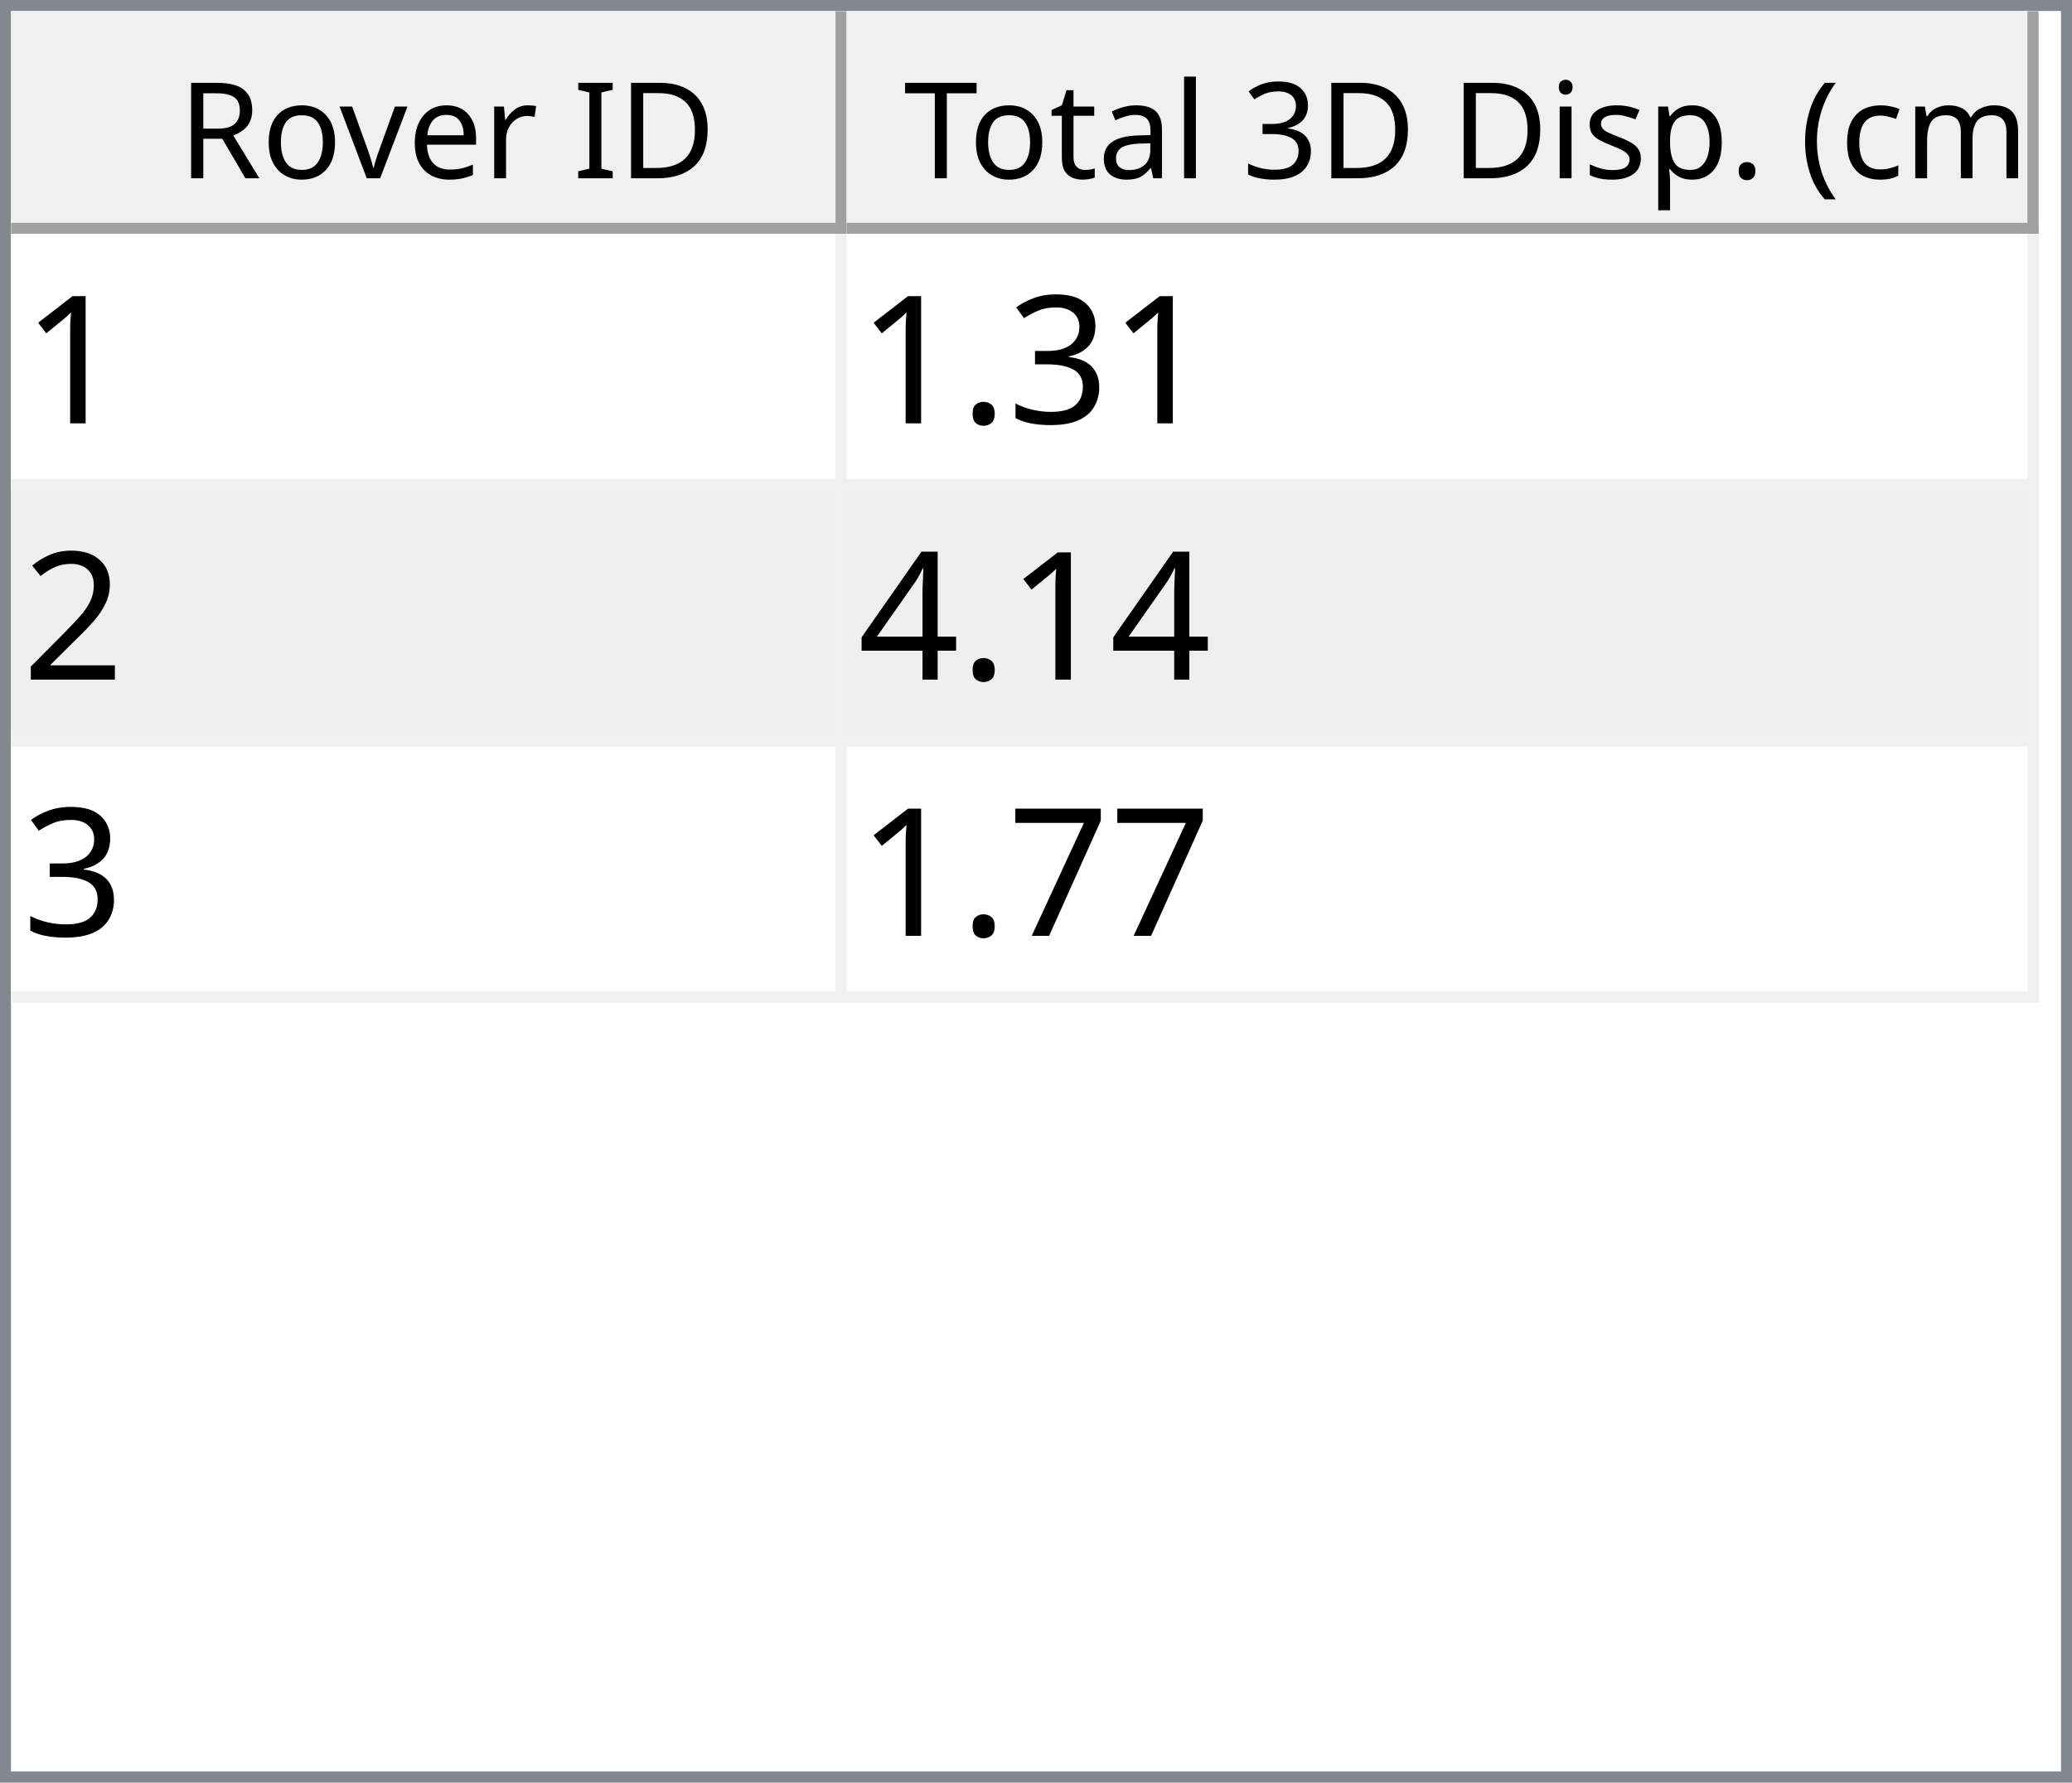
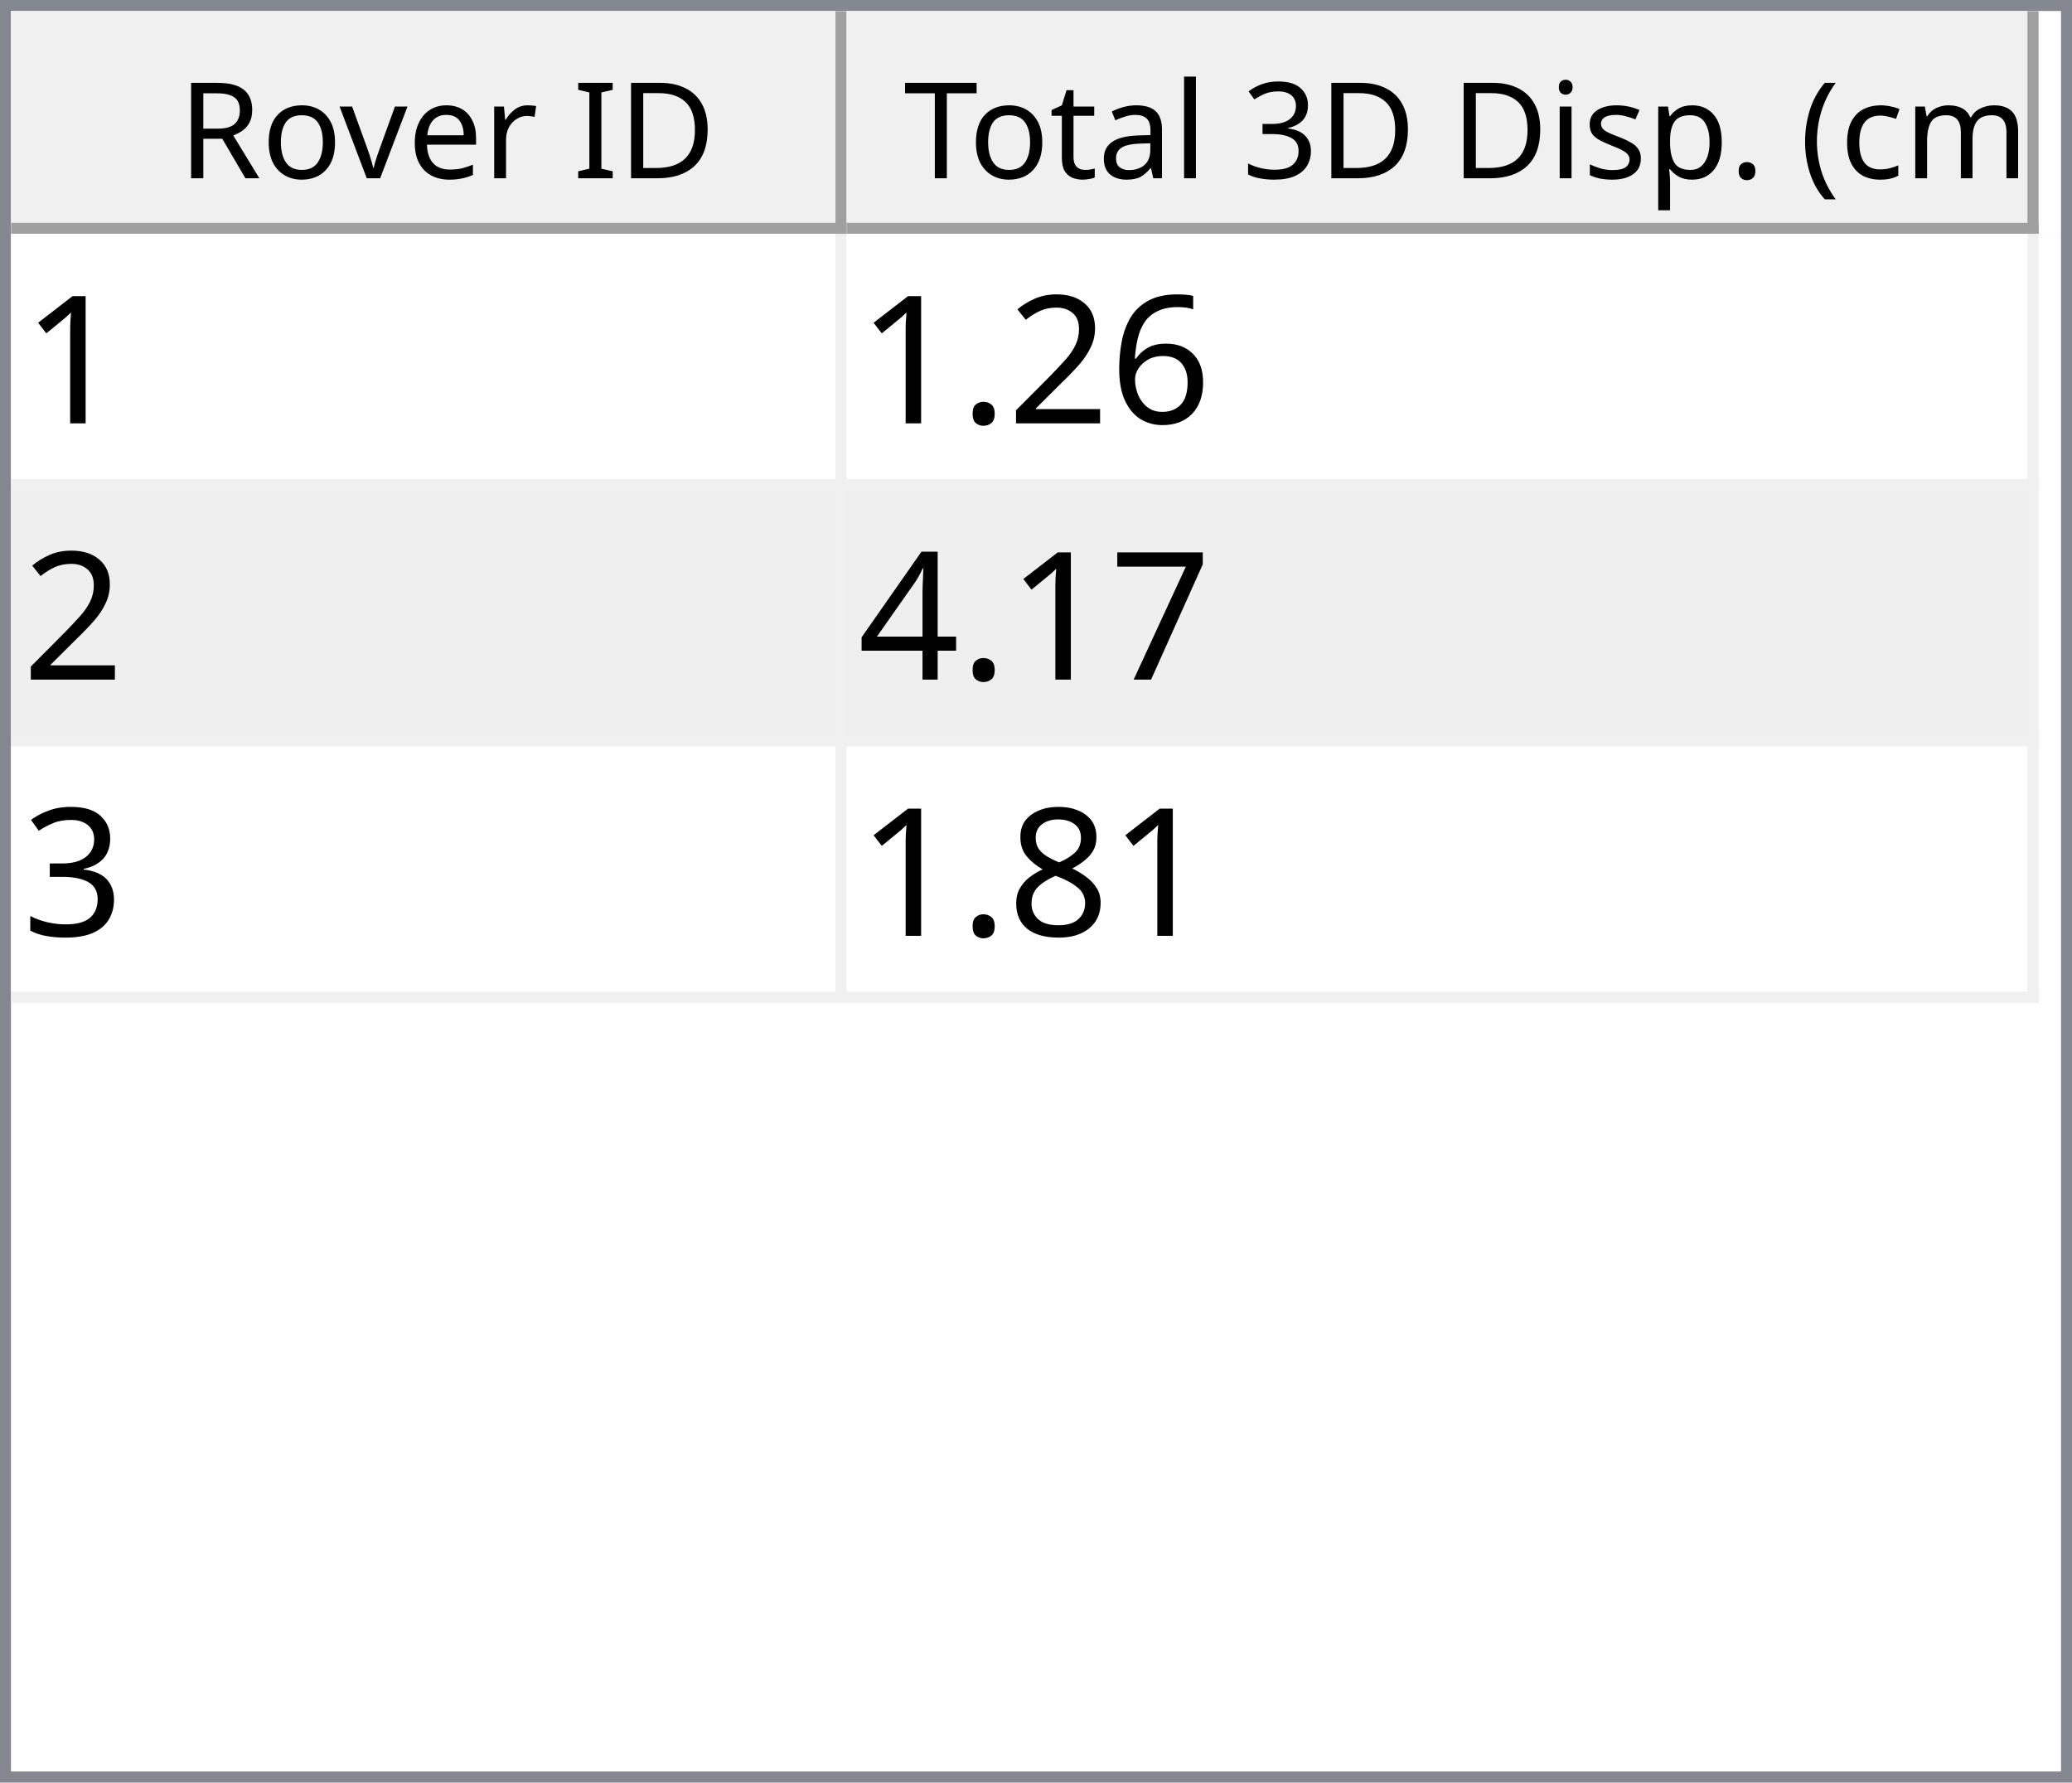
<svg xmlns="http://www.w3.org/2000/svg" style="fill-opacity:1; color-rendering:auto; color-interpolation:auto; text-rendering:auto; stroke:black; stroke-linecap:square; stroke-miterlimit:10; shape-rendering:auto; stroke-opacity:1; fill:black; stroke-dasharray:none; font-weight:normal; stroke-width:1; font-family:'Dialog'; font-style:normal; stroke-linejoin:miter; font-size:12px; stroke-dashoffset:0; image-rendering:auto;" width="186" height="160">
  <defs id="genericDefs" />
  <g>
    <defs id="defs1">
      <clipPath clipPathUnits="userSpaceOnUse" id="clipPath1">
        <path d="M0 0 L186 0 L186 160 L0 160 L0 0 Z" />
      </clipPath>
      <clipPath clipPathUnits="userSpaceOnUse" id="clipPath2">
        <path d="M0 0 L0 160 L186 160 L186 0 Z" />
      </clipPath>
      <clipPath clipPathUnits="userSpaceOnUse" id="clipPath3">
        <path d="M0 0 L0 20 L184 20 L184 0 Z" />
      </clipPath>
      <clipPath clipPathUnits="userSpaceOnUse" id="clipPath4">
        <path d="M0 0 L0 20 L75 20 L75 0 Z" />
      </clipPath>
      <clipPath clipPathUnits="userSpaceOnUse" id="clipPath5">
        <path d="M1 1 L1 19 L74 19 L74 1 Z" />
      </clipPath>
      <clipPath clipPathUnits="userSpaceOnUse" id="clipPath6">
        <path d="M0 0 L0 18 L73 18 L73 0 Z" />
      </clipPath>
      <clipPath clipPathUnits="userSpaceOnUse" id="clipPath7">
        <path d="M-0.5 -0.5 L-0.5 19.5 L74.5 19.5 L74.5 -0.5 Z" />
      </clipPath>
      <clipPath clipPathUnits="userSpaceOnUse" id="clipPath8">
        <path d="M0 0 L0 20 L107 20 L107 0 Z" />
      </clipPath>
      <clipPath clipPathUnits="userSpaceOnUse" id="clipPath9">
        <path d="M1 1 L1 19 L106 19 L106 1 Z" />
      </clipPath>
      <clipPath clipPathUnits="userSpaceOnUse" id="clipPath10">
        <path d="M0 0 L0 18 L105 18 L105 0 Z" />
      </clipPath>
      <clipPath clipPathUnits="userSpaceOnUse" id="clipPath11">
        <path d="M-0.5 -0.5 L-0.5 19.5 L106.5 19.5 L106.5 -0.5 Z" />
      </clipPath>
      <clipPath clipPathUnits="userSpaceOnUse" id="clipPath12">
        <path d="M0 0 L0 138 L184 138 L184 0 Z" />
      </clipPath>
      <clipPath clipPathUnits="userSpaceOnUse" id="clipPath13">
        <path d="M0 0 L0 69 L182 69 L182 0 Z" />
      </clipPath>
      <clipPath clipPathUnits="userSpaceOnUse" id="clipPath14">
        <path d="M-0.5 -0.5 L-0.5 68.5 L181.5 68.5 L181.5 -0.5 Z" />
      </clipPath>
      <clipPath clipPathUnits="userSpaceOnUse" id="clipPath15">
        <path d="M0 0 L0 22 L74 22 L74 0 Z" />
      </clipPath>
      <clipPath clipPathUnits="userSpaceOnUse" id="clipPath16">
        <path d="M0 0 L0 22 L106 22 L106 0 Z" />
      </clipPath>
      <font horiz-adv-x="64.551" id="font1">
        <font-face ascent="107.91" descent="25.098" units-per-em="100" style="font-style:normal; font-family:Segoe UI; font-weight:normal;" />
        <missing-glyph horiz-adv-x="64.551" d="M8.109 0 L8.109 68.266 L56.453 68.266 L56.453 0 L8.109 0 ZM15.328 7.234 L49.219 7.234 L49.219 61.031 L15.328 61.031 L15.328 7.234 Z" />
        <glyph unicode="D" horiz-adv-x="70.117" d="M9.188 0 L9.188 70.016 L28.516 70.016 Q65.531 70.016 65.531 35.891 Q65.531 19.672 55.25 9.836 Q44.969 0 27.734 0 L9.188 0 ZM17.391 62.594 L17.391 7.422 L27.828 7.422 Q41.609 7.422 49.273 14.797 Q56.938 22.172 56.938 35.688 Q56.938 62.594 28.328 62.594 L17.391 62.594 Z" />
        <glyph unicode="I" horiz-adv-x="26.611" d="M17.391 0 L9.188 0 L9.188 70.016 L17.391 70.016 L17.391 0 Z" />
        <glyph unicode=" " horiz-adv-x="27.393" d="" />
        <glyph unicode="r" horiz-adv-x="34.766" d="M34.188 41.891 Q32.078 43.5 28.125 43.5 Q23 43.5 19.555 38.672 Q16.109 33.844 16.109 25.484 L16.109 0 L8.109 0 L8.109 50 L16.109 50 L16.109 39.703 L16.312 39.703 Q18.016 44.969 21.531 47.922 Q25.047 50.875 29.391 50.875 Q32.516 50.875 34.188 50.203 L34.188 41.891 Z" />
        <glyph unicode="e" horiz-adv-x="52.295" d="M48.297 23 L12.984 23 Q13.188 14.656 17.484 10.109 Q21.781 5.562 29.297 5.562 Q37.75 5.562 44.828 11.141 L44.828 3.609 Q38.234 -1.172 27.391 -1.172 Q16.797 -1.172 10.742 5.641 Q4.688 12.453 4.688 24.812 Q4.688 36.469 11.305 43.82 Q17.922 51.172 27.734 51.172 Q37.547 51.172 42.922 44.828 Q48.297 38.484 48.297 27.203 L48.297 23 ZM40.094 29.781 Q40.047 36.719 36.75 40.578 Q33.453 44.438 27.594 44.438 Q21.922 44.438 17.969 40.383 Q14.016 36.328 13.094 29.781 L40.094 29.781 Z" />
        <glyph unicode="v" horiz-adv-x="47.9" d="M47.406 50 L27.484 0 L19.625 0 L0.688 50 L9.469 50 L22.172 13.672 Q23.578 9.672 23.922 6.688 L24.125 6.688 Q24.609 10.453 25.688 13.484 L38.969 50 L47.406 50 Z" />
        <glyph unicode="o" horiz-adv-x="58.594" d="M29 -1.172 Q17.922 -1.172 11.305 5.836 Q4.688 12.844 4.688 24.422 Q4.688 37.016 11.57 44.094 Q18.453 51.172 30.172 51.172 Q41.359 51.172 47.633 44.289 Q53.906 37.406 53.906 25.203 Q53.906 13.234 47.141 6.031 Q40.375 -1.172 29 -1.172 ZM29.594 44.438 Q21.875 44.438 17.383 39.188 Q12.891 33.938 12.891 24.703 Q12.891 15.828 17.43 10.695 Q21.969 5.562 29.594 5.562 Q37.359 5.562 41.531 10.594 Q45.703 15.625 45.703 24.906 Q45.703 34.281 41.531 39.359 Q37.359 44.438 29.594 44.438 Z" />
        <glyph unicode="R" horiz-adv-x="59.814" d="M59.375 0 L49.609 0 L37.891 19.625 Q36.281 22.359 34.766 24.289 Q33.25 26.219 31.664 27.438 Q30.078 28.656 28.25 29.219 Q26.422 29.781 24.125 29.781 L17.391 29.781 L17.391 0 L9.188 0 L9.188 70.016 L30.078 70.016 Q34.672 70.016 38.555 68.867 Q42.438 67.719 45.289 65.375 Q48.141 63.031 49.758 59.547 Q51.375 56.062 51.375 51.375 Q51.375 47.703 50.273 44.656 Q49.172 41.609 47.148 39.211 Q45.125 36.812 42.266 35.133 Q39.406 33.453 35.844 32.516 L35.844 32.328 Q37.594 31.547 38.891 30.547 Q40.188 29.547 41.359 28.18 Q42.531 26.812 43.68 25.078 Q44.828 23.344 46.234 21.047 L59.375 0 ZM17.391 62.594 L17.391 37.203 L28.516 37.203 Q31.594 37.203 34.203 38.133 Q36.812 39.062 38.719 40.797 Q40.625 42.531 41.703 45.047 Q42.781 47.562 42.781 50.688 Q42.781 56.297 39.141 59.445 Q35.5 62.594 28.609 62.594 L17.391 62.594 Z" />
        <glyph unicode=")" horiz-adv-x="30.176" d="M8.297 -15.922 L1.172 -15.922 Q16.406 2.344 16.406 26.812 Q16.406 51.469 1.078 70.016 L8.297 70.016 Q23.531 52.156 23.531 26.703 Q23.531 1.375 8.297 -15.922 Z" />
        <glyph unicode="m" horiz-adv-x="86.133" d="M79.109 0 L71.094 0 L71.094 28.719 Q71.094 37.016 68.531 40.727 Q65.969 44.438 59.906 44.438 Q54.781 44.438 51.195 39.75 Q47.609 35.062 47.609 28.516 L47.609 0 L39.594 0 L39.594 29.688 Q39.594 44.438 28.219 44.438 Q22.953 44.438 19.531 40.016 Q16.109 35.594 16.109 28.516 L16.109 0 L8.109 0 L8.109 50 L16.109 50 L16.109 42.094 L16.312 42.094 Q21.625 51.172 31.844 51.172 Q36.969 51.172 40.773 48.312 Q44.578 45.453 46 40.828 Q51.562 51.172 62.594 51.172 Q79.109 51.172 79.109 30.812 L79.109 0 Z" />
        <glyph unicode="c" horiz-adv-x="46.191" d="M42.188 2.297 Q36.422 -1.172 28.516 -1.172 Q17.828 -1.172 11.258 5.789 Q4.688 12.75 4.688 23.828 Q4.688 36.188 11.766 43.68 Q18.844 51.172 30.672 51.172 Q37.25 51.172 42.281 48.734 L42.281 40.531 Q36.719 44.438 30.375 44.438 Q22.703 44.438 17.797 38.945 Q12.891 33.453 12.891 24.516 Q12.891 15.719 17.508 10.641 Q22.125 5.562 29.891 5.562 Q36.422 5.562 42.188 9.906 L42.188 2.297 Z" />
        <glyph unicode="(" horiz-adv-x="30.176" d="M29.109 -15.922 L21.969 -15.922 Q6.844 1.375 6.844 26.703 Q6.844 52.156 21.969 70.016 L29.203 70.016 Q13.875 51.469 13.875 26.812 Q13.875 2.344 29.109 -15.922 Z" />
        <glyph unicode="." horiz-adv-x="21.68" d="M10.891 -1.078 Q8.641 -1.078 7.055 0.539 Q5.469 2.156 5.469 4.391 Q5.469 6.641 7.055 8.273 Q8.641 9.906 10.891 9.906 Q13.188 9.906 14.797 8.273 Q16.406 6.641 16.406 4.391 Q16.406 2.156 14.797 0.539 Q13.188 -1.078 10.891 -1.078 Z" />
        <glyph unicode="p" horiz-adv-x="58.789" d="M16.312 7.234 L16.109 7.234 L16.109 -23 L8.109 -23 L8.109 50 L16.109 50 L16.109 41.219 L16.312 41.219 Q22.219 51.172 33.594 51.172 Q43.266 51.172 48.688 44.461 Q54.109 37.75 54.109 26.469 Q54.109 13.922 48 6.375 Q41.891 -1.172 31.297 -1.172 Q21.578 -1.172 16.312 7.234 ZM16.109 27.391 L16.109 20.406 Q16.109 14.203 20.141 9.883 Q24.172 5.562 30.375 5.562 Q37.641 5.562 41.773 11.133 Q45.906 16.703 45.906 26.609 Q45.906 34.969 42.047 39.703 Q38.188 44.438 31.594 44.438 Q24.609 44.438 20.359 39.578 Q16.109 34.719 16.109 27.391 Z" />
        <glyph unicode="s" horiz-adv-x="42.432" d="M5.078 1.812 L5.078 10.406 Q11.625 5.562 19.484 5.562 Q30.031 5.562 30.031 12.594 Q30.031 14.594 29.125 15.992 Q28.219 17.391 26.68 18.461 Q25.141 19.531 23.07 20.383 Q21 21.234 18.609 22.172 Q15.281 23.484 12.766 24.828 Q10.25 26.172 8.57 27.859 Q6.891 29.547 6.031 31.695 Q5.172 33.844 5.172 36.719 Q5.172 40.234 6.789 42.945 Q8.406 45.656 11.086 47.484 Q13.766 49.312 17.211 50.242 Q20.656 51.172 24.312 51.172 Q30.812 51.172 35.938 48.922 L35.938 40.828 Q30.422 44.438 23.25 44.438 Q21 44.438 19.195 43.922 Q17.391 43.406 16.094 42.477 Q14.797 41.547 14.086 40.258 Q13.375 38.969 13.375 37.406 Q13.375 35.453 14.086 34.133 Q14.797 32.812 16.164 31.789 Q17.531 30.766 19.484 29.938 Q21.438 29.109 23.922 28.125 Q27.25 26.859 29.883 25.516 Q32.516 24.172 34.375 22.484 Q36.234 20.797 37.234 18.602 Q38.234 16.406 38.234 13.375 Q38.234 9.672 36.602 6.938 Q34.969 4.203 32.234 2.398 Q29.5 0.594 25.93 -0.289 Q22.359 -1.172 18.453 -1.172 Q10.75 -1.172 5.078 1.812 Z" />
        <glyph unicode="i" horiz-adv-x="24.219" d="M12.203 62.703 Q10.062 62.703 8.547 64.164 Q7.031 65.625 7.031 67.875 Q7.031 70.125 8.547 71.609 Q10.062 73.094 12.203 73.094 Q14.406 73.094 15.945 71.609 Q17.484 70.125 17.484 67.875 Q17.484 65.719 15.945 64.211 Q14.406 62.703 12.203 62.703 ZM16.109 0 L8.109 0 L8.109 50 L16.109 50 L16.109 0 Z" />
        <glyph unicode="3" horiz-adv-x="53.906" d="M46.531 19.828 Q46.531 15.094 44.75 11.211 Q42.969 7.328 39.719 4.57 Q36.469 1.812 31.93 0.297 Q27.391 -1.219 21.922 -1.219 Q11.922 -1.219 6 2.594 L6 11.188 Q13.094 5.609 22.219 5.609 Q25.875 5.609 28.828 6.539 Q31.781 7.469 33.906 9.227 Q36.031 10.984 37.18 13.477 Q38.328 15.969 38.328 19.094 Q38.328 32.812 18.797 32.812 L12.984 32.812 L12.984 39.594 L18.5 39.594 Q35.797 39.594 35.797 52.484 Q35.797 64.406 22.609 64.406 Q15.188 64.406 8.688 59.422 L8.688 67.188 Q15.375 71.188 24.609 71.188 Q29 71.188 32.57 69.969 Q36.141 68.75 38.68 66.555 Q41.219 64.359 42.609 61.281 Q44 58.203 44 54.5 Q44 40.672 30.031 36.719 L30.031 36.531 Q33.594 36.141 36.625 34.797 Q39.656 33.453 41.852 31.305 Q44.047 29.156 45.289 26.25 Q46.531 23.344 46.531 19.828 Z" />
        <glyph unicode="l" horiz-adv-x="24.219" d="M16.109 0 L8.109 0 L8.109 74.031 L16.109 74.031 L16.109 0 Z" />
        <glyph unicode="a" horiz-adv-x="50.879" d="M43.891 0 L35.891 0 L35.891 7.812 L35.688 7.812 Q30.469 -1.172 20.312 -1.172 Q12.844 -1.172 8.617 2.781 Q4.391 6.734 4.391 13.281 Q4.391 27.297 20.906 29.594 L35.891 31.688 Q35.891 44.438 25.594 44.438 Q16.547 44.438 9.281 38.281 L9.281 46.484 Q16.656 51.172 26.266 51.172 Q43.891 51.172 43.891 32.516 L43.891 0 ZM35.891 25.297 L23.828 23.641 Q18.266 22.859 15.43 20.875 Q12.594 18.891 12.594 13.875 Q12.594 10.203 15.211 7.883 Q17.828 5.562 22.172 5.562 Q28.125 5.562 32.008 9.742 Q35.891 13.922 35.891 20.312 L35.891 25.297 Z" />
        <glyph unicode="t" horiz-adv-x="33.887" d="M31.297 0.484 Q28.469 -1.078 23.828 -1.078 Q10.688 -1.078 10.688 13.578 L10.688 43.172 L2.094 43.172 L2.094 50 L10.688 50 L10.688 62.203 L18.703 64.797 L18.703 50 L31.297 50 L31.297 43.172 L18.703 43.172 L18.703 14.984 Q18.703 9.969 20.414 7.82 Q22.125 5.672 26.078 5.672 Q29.109 5.672 31.297 7.328 L31.297 0.484 Z" />
        <glyph unicode="T" horiz-adv-x="52.393" d="M50.594 62.594 L30.375 62.594 L30.375 0 L22.172 0 L22.172 62.594 L2 62.594 L2 70.016 L50.594 70.016 L50.594 62.594 Z" />
      </font>
      <font horiz-adv-x="75.0" id="font2">
        <font-face ascent="100.537" descent="21.973" units-per-em="100" style="font-style:normal; font-family:sans-serif; font-weight:normal;" />
        <missing-glyph horiz-adv-x="75.0" d="M12.5 0 L12.5 62.5 L62.5 62.5 L62.5 0 L12.5 0 ZM14.062 1.562 L60.938 1.562 L60.938 60.938 L14.062 60.938 L14.062 1.562 Z" />
        <glyph unicode="1" horiz-adv-x="55.615" d="M37.25 0 L28.469 0 L28.469 56 Q25.297 52.984 20.141 49.953 Q14.984 46.922 10.891 45.406 L10.891 53.906 Q18.266 57.375 23.781 62.305 Q29.297 67.234 31.594 71.875 L37.25 71.875 L37.25 0 Z" />
+         <glyph unicode="6" horiz-adv-x="55.615" d="M49.75 54.047 L41.016 53.375 Q39.844 58.547 37.703 60.891 Q34.125 64.656 28.906 64.656 Q24.703 64.656 21.531 62.312 Q17.391 59.281 14.992 53.469 Q12.594 47.656 12.5 36.922 Q15.672 41.75 20.266 44.094 Q24.859 46.438 29.891 46.438 Q38.672 46.438 44.852 39.969 Q51.031 33.5 51.031 23.25 Q51.031 16.5 48.125 10.719 Q45.219 4.938 40.141 1.859 Q35.062 -1.219 28.609 -1.219 Q17.625 -1.219 10.695 6.859 Q3.766 14.938 3.766 33.5 Q3.766 54.25 11.422 63.672 Q18.109 71.875 29.438 71.875 Q37.891 71.875 43.289 67.141 Q48.688 62.406 49.75 54.047 ZM13.875 23.188 Q13.875 18.656 15.797 14.508 Q17.719 10.359 21.188 8.18 Q24.656 6 28.469 6 Q34.031 6 38.039 10.492 Q42.047 14.984 42.047 22.703 Q42.047 30.125 38.086 34.398 Q34.125 38.672 28.125 38.672 Q22.172 38.672 18.023 34.398 Q13.875 30.125 13.875 23.188 Z" />
+         <glyph unicode="2" horiz-adv-x="55.615" d="M50.344 8.453 L50.344 0 L3.031 0 Q2.938 3.172 4.047 6.109 Q5.859 10.938 9.836 15.625 Q13.812 20.312 21.344 26.469 Q33.016 36.031 37.117 41.625 Q41.219 47.219 41.219 52.203 Q41.219 57.422 37.477 61.008 Q33.734 64.594 27.734 64.594 Q21.391 64.594 17.578 60.789 Q13.766 56.984 13.719 50.25 L4.688 51.172 Q5.609 61.281 11.664 66.578 Q17.719 71.875 27.938 71.875 Q38.234 71.875 44.242 66.164 Q50.25 60.453 50.25 52 Q50.25 47.703 48.492 43.555 Q46.734 39.406 42.656 34.812 Q38.578 30.219 29.109 22.219 Q21.188 15.578 18.945 13.211 Q16.703 10.844 15.234 8.453 L50.344 8.453 Z" />
+         <glyph unicode="." horiz-adv-x="27.783" d="M9.078 0 L9.078 10.016 L19.094 10.016 L19.094 0 L9.078 0 Z" />
+         <glyph unicode="7" horiz-adv-x="55.615" d="M4.734 62.203 L4.734 70.656 L51.078 70.656 L51.078 63.812 Q44.234 56.547 37.523 44.484 Q30.812 32.422 27.156 19.672 Q24.516 10.688 23.781 0 L14.75 0 Q14.891 8.453 18.062 20.414 Q21.234 32.375 27.172 43.484 Q33.109 54.594 39.797 62.203 L4.734 62.203 Z" />
+         <glyph unicode="4" horiz-adv-x="55.615" d="M32.328 0 L32.328 17.141 L1.266 17.141 L1.266 25.203 L33.938 71.578 L41.109 71.578 L41.109 25.203 L50.781 25.203 L50.781 17.141 L41.109 17.141 L41.109 0 L32.328 0 ZM32.328 25.203 L32.328 57.469 L9.906 25.203 L32.328 25.203 Z" />
        <glyph unicode="3" horiz-adv-x="55.615" d="M4.203 18.891 L12.984 20.062 Q14.5 12.594 18.141 9.297 Q21.781 6 27 6 Q33.203 6 37.477 10.297 Q41.75 14.594 41.75 20.953 Q41.75 27 37.797 30.93 Q33.844 34.859 27.734 34.859 Q25.25 34.859 21.531 33.891 L22.516 41.609 Q23.391 41.5 23.922 41.5 Q29.547 41.5 34.039 44.43 Q38.531 47.359 38.531 53.469 Q38.531 58.297 35.258 61.477 Q31.984 64.656 26.812 64.656 Q21.688 64.656 18.266 61.43 Q14.844 58.203 13.875 51.766 L5.078 53.328 Q6.688 62.156 12.398 67.016 Q18.109 71.875 26.609 71.875 Q32.469 71.875 37.398 69.359 Q42.328 66.844 44.945 62.5 Q47.562 58.156 47.562 53.266 Q47.562 48.641 45.07 44.828 Q42.578 41.016 37.703 38.766 Q44.047 37.312 47.562 32.695 Q51.078 28.078 51.078 21.141 Q51.078 11.766 44.242 5.25 Q37.406 -1.266 26.953 -1.266 Q17.531 -1.266 11.305 4.352 Q5.078 9.969 4.203 18.891 Z" />
-         <glyph unicode="." horiz-adv-x="27.783" d="M9.078 0 L9.078 10.016 L19.094 10.016 L19.094 0 L9.078 0 Z" />
-         <glyph unicode="2" horiz-adv-x="55.615" d="M50.344 8.453 L50.344 0 L3.031 0 Q2.938 3.172 4.047 6.109 Q5.859 10.938 9.836 15.625 Q13.812 20.312 21.344 26.469 Q33.016 36.031 37.117 41.625 Q41.219 47.219 41.219 52.203 Q41.219 57.422 37.477 61.008 Q33.734 64.594 27.734 64.594 Q21.391 64.594 17.578 60.789 Q13.766 56.984 13.719 50.25 L4.688 51.172 Q5.609 61.281 11.664 66.578 Q17.719 71.875 27.938 71.875 Q38.234 71.875 44.242 66.164 Q50.25 60.453 50.25 52 Q50.25 47.703 48.492 43.555 Q46.734 39.406 42.656 34.812 Q38.578 30.219 29.109 22.219 Q21.188 15.578 18.945 13.211 Q16.703 10.844 15.234 8.453 L50.344 8.453 Z" />
-         <glyph unicode="4" horiz-adv-x="55.615" d="M32.328 0 L32.328 17.141 L1.266 17.141 L1.266 25.203 L33.938 71.578 L41.109 71.578 L41.109 25.203 L50.781 25.203 L50.781 17.141 L41.109 17.141 L41.109 0 L32.328 0 ZM32.328 25.203 L32.328 57.469 L9.906 25.203 L32.328 25.203 Z" />
-         <glyph unicode="7" horiz-adv-x="55.615" d="M4.734 62.203 L4.734 70.656 L51.078 70.656 L51.078 63.812 Q44.234 56.547 37.523 44.484 Q30.812 32.422 27.156 19.672 Q24.516 10.688 23.781 0 L14.75 0 Q14.891 8.453 18.062 20.414 Q21.234 32.375 27.172 43.484 Q33.109 54.594 39.797 62.203 L4.734 62.203 Z" />
+         <glyph unicode="8" horiz-adv-x="55.615" d="M17.672 38.812 Q12.203 40.828 9.57 44.539 Q6.938 48.25 6.938 53.422 Q6.938 61.234 12.555 66.555 Q18.172 71.875 27.484 71.875 Q36.859 71.875 42.578 66.43 Q48.297 60.984 48.297 53.172 Q48.297 48.188 45.68 44.508 Q43.062 40.828 37.75 38.812 Q44.344 36.672 47.781 31.883 Q51.219 27.094 51.219 20.453 Q51.219 11.281 44.727 5.031 Q38.234 -1.219 27.641 -1.219 Q17.047 -1.219 10.547 5.055 Q4.047 11.328 4.047 20.703 Q4.047 27.688 7.594 32.398 Q11.141 37.109 17.672 38.812 ZM15.922 53.719 Q15.922 48.641 19.195 45.414 Q22.469 42.188 27.688 42.188 Q32.766 42.188 36.016 45.383 Q39.266 48.578 39.266 53.219 Q39.266 58.062 35.914 61.359 Q32.562 64.656 27.594 64.656 Q22.562 64.656 19.242 61.43 Q15.922 58.203 15.922 53.719 ZM13.094 20.656 Q13.094 16.891 14.875 13.375 Q16.656 9.859 20.172 7.93 Q23.688 6 27.734 6 Q34.031 6 38.133 10.055 Q42.234 14.109 42.234 20.359 Q42.234 26.703 38.016 30.859 Q33.797 35.016 27.438 35.016 Q21.234 35.016 17.164 30.914 Q13.094 26.812 13.094 20.656 Z" />
      </font>
    </defs>
    <g style="fill:white; stroke:white;">
      <rect x="0" y="0" width="186" style="clip-path:url(#clipPath1); stroke:none;" height="160" />
    </g>
    <g style="fill:white; text-rendering:optimizeSpeed; color-rendering:optimizeSpeed; image-rendering:optimizeSpeed; shape-rendering:crispEdges; stroke:white; color-interpolation:sRGB;">
      <rect x="0" width="186" height="160" y="0" style="stroke:none;" />
      <path style="stroke:none;" d="M0 160 L186 160 L186 0 L0 0 Z" />
    </g>
    <g style="fill:rgb(240,240,240); font-family:'Segoe UI'; stroke:rgb(240,240,240);">
      <rect x="0" y="0" width="186" style="clip-path:url(#clipPath2); stroke:none;" height="160" />
    </g>
    <g style="fill:rgb(130,135,144); font-family:'Segoe UI'; stroke:rgb(130,135,144);">
      <path d="M0 0 L186 0 L186 160 L0 160 L0 0 ZM1 1 L185 1 L185 159 L1 159 L1 1 Z" style="fill-rule:evenodd; clip-path:url(#clipPath2); stroke:none;" />
    </g>
    <g style="fill:white; font-family:'Segoe UI'; stroke:white;" transform="translate(1,1)">
      <rect x="0" y="0" width="184" style="clip-path:url(#clipPath3); stroke:none;" height="20" />
    </g>
    <g style="fill:rgb(240,240,240); font-family:'Segoe UI'; stroke:rgb(240,240,240);" transform="translate(1,1)">
      <rect x="0" y="0" width="75" style="clip-path:url(#clipPath4); stroke:none;" height="20" />
    </g>
    <g style="font-family:'Segoe UI';" transform="translate(2,2)">
      <text x="14" xml:space="preserve" y="14" style="clip-path:url(#clipPath6); stroke:none;">Rover ID</text>
    </g>
    <g style="fill:rgb(160,160,160); font-family:'Segoe UI'; stroke:rgb(160,160,160); stroke-linejoin:bevel;" transform="translate(1.5,1.5)">
      <line x1="74" x2="74" y1="0" style="fill:none; clip-path:url(#clipPath7);" y2="19" />
    </g>
    <g style="fill:rgb(160,160,160); font-family:'Segoe UI'; stroke:rgb(160,160,160); stroke-linejoin:bevel;" transform="matrix(1,0,0,1,1,1) translate(0.5,0.5)">
      <line x1="0" x2="74" y1="19" style="fill:none; clip-path:url(#clipPath7);" y2="19" />
    </g>
    <g style="fill:rgb(240,240,240); font-family:'Segoe UI'; stroke:rgb(240,240,240);" transform="translate(76,1)">
      <rect x="0" y="0" width="107" style="clip-path:url(#clipPath8); stroke:none;" height="20" />
    </g>
    <g style="font-family:'Segoe UI';" transform="translate(77,2)">
      <text x="1" xml:space="preserve" y="14" style="clip-path:url(#clipPath10); stroke:none;"> Total 3D Disp. (cm)</text>
    </g>
    <g style="fill:rgb(160,160,160); font-family:'Segoe UI'; stroke:rgb(160,160,160); stroke-linejoin:bevel;" transform="translate(76.5,1.5)">
      <line x1="106" x2="106" y1="0" style="fill:none; clip-path:url(#clipPath11);" y2="19" />
    </g>
    <g style="fill:rgb(160,160,160); font-family:'Segoe UI'; stroke:rgb(160,160,160); stroke-linejoin:bevel;" transform="matrix(1,0,0,1,76,1) translate(0.5,0.5)">
      <line x1="0" x2="106" y1="19" style="fill:none; clip-path:url(#clipPath11);" y2="19" />
    </g>
    <g style="fill:white; font-family:'Segoe UI'; stroke:white;" transform="translate(1,21)">
      <rect x="0" y="0" width="184" style="clip-path:url(#clipPath12); stroke:none;" height="138" />
    </g>
    <g style="fill:rgb(240,240,240); font-size:16px; font-family:sans-serif; stroke:rgb(240,240,240);" transform="translate(1,21)">
      <rect x="0" y="0" width="182" style="clip-path:url(#clipPath13); stroke:none;" height="69" />
      <line transform="translate(0.5,0.5)" x1="0" x2="181" y1="22" style="clip-path:url(#clipPath14); fill:none; stroke-linejoin:bevel;" y2="22" />
    </g>
    <g transform="matrix(1,0,0,1,1,21) translate(0.5,0.5)" style="fill:rgb(240,240,240); font-size:16px; font-family:sans-serif; stroke:rgb(240,240,240); stroke-linejoin:bevel;">
      <line x1="0" x2="181" y1="45" style="fill:none; clip-path:url(#clipPath14);" y2="45" />
    </g>
    <g transform="matrix(1,0,0,1,1,21) translate(0.5,0.5)" style="fill:rgb(240,240,240); font-size:16px; font-family:sans-serif; stroke:rgb(240,240,240); stroke-linejoin:bevel;">
      <line x1="0" x2="181" y1="68" style="fill:none; clip-path:url(#clipPath14);" y2="68" />
    </g>
    <g transform="matrix(1,0,0,1,1,21) translate(0.5,0.5)" style="fill:rgb(240,240,240); font-size:16px; font-family:sans-serif; stroke:rgb(240,240,240); stroke-linejoin:bevel;">
      <line x1="74" x2="74" y1="0" style="fill:none; clip-path:url(#clipPath14);" y2="68" />
    </g>
    <g transform="matrix(1,0,0,1,1,21) translate(0.5,0.5)" style="fill:rgb(240,240,240); font-size:16px; font-family:sans-serif; stroke:rgb(240,240,240); stroke-linejoin:bevel;">
      <line x1="181" x2="181" y1="0" style="fill:none; clip-path:url(#clipPath14);" y2="68" />
    </g>
    <g style="fill:white; font-size:16px; font-family:sans-serif; stroke:white;" transform="matrix(1,0,0,1,1,21)">
      <rect x="0" y="0" width="74" style="clip-path:url(#clipPath15); stroke:none;" height="22" />
      <text x="1" y="17" style="fill:black; clip-path:url(#clipPath15); stroke:none;" xml:space="preserve">1</text>
    </g>
    <g style="fill:white; font-size:16px; font-family:sans-serif; stroke:white;" transform="matrix(1,0,0,1,1,21) translate(75,0)">
      <rect x="0" y="0" width="106" style="clip-path:url(#clipPath16); stroke:none;" height="22" />
-       <text x="1" y="17" style="fill:black; clip-path:url(#clipPath16); stroke:none;" xml:space="preserve">1.31</text>
+       <text x="1" y="17" style="fill:black; clip-path:url(#clipPath16); stroke:none;" xml:space="preserve">1.26</text>
    </g>
    <g style="fill:rgb(239,239,239); font-size:16px; font-family:sans-serif; stroke:rgb(239,239,239);" transform="matrix(1,0,0,1,1,21) translate(0,23)">
      <rect x="0" y="0" width="74" style="clip-path:url(#clipPath15); stroke:none;" height="22" />
      <text x="1" y="17" style="fill:black; clip-path:url(#clipPath15); stroke:none;" xml:space="preserve">2</text>
    </g>
    <g style="fill:rgb(239,239,239); font-size:16px; font-family:sans-serif; stroke:rgb(239,239,239);" transform="matrix(1,0,0,1,1,21) translate(75,23)">
      <rect x="0" y="0" width="106" style="clip-path:url(#clipPath16); stroke:none;" height="22" />
-       <text x="1" y="17" style="fill:black; clip-path:url(#clipPath16); stroke:none;" xml:space="preserve">4.14</text>
+       <text x="1" y="17" style="fill:black; clip-path:url(#clipPath16); stroke:none;" xml:space="preserve">4.17</text>
    </g>
    <g style="fill:white; font-size:16px; font-family:sans-serif; stroke:white;" transform="matrix(1,0,0,1,1,21) translate(0,46)">
      <rect x="0" y="0" width="74" style="clip-path:url(#clipPath15); stroke:none;" height="22" />
      <text x="1" y="17" style="fill:black; clip-path:url(#clipPath15); stroke:none;" xml:space="preserve">3</text>
    </g>
    <g style="fill:white; font-size:16px; font-family:sans-serif; stroke:white;" transform="matrix(1,0,0,1,1,21) translate(75,46)">
      <rect x="0" y="0" width="106" style="clip-path:url(#clipPath16); stroke:none;" height="22" />
-       <text x="1" y="17" style="fill:black; clip-path:url(#clipPath16); stroke:none;" xml:space="preserve">1.77</text>
+       <text x="1" y="17" style="fill:black; clip-path:url(#clipPath16); stroke:none;" xml:space="preserve">1.81</text>
    </g>
  </g>
</svg>
